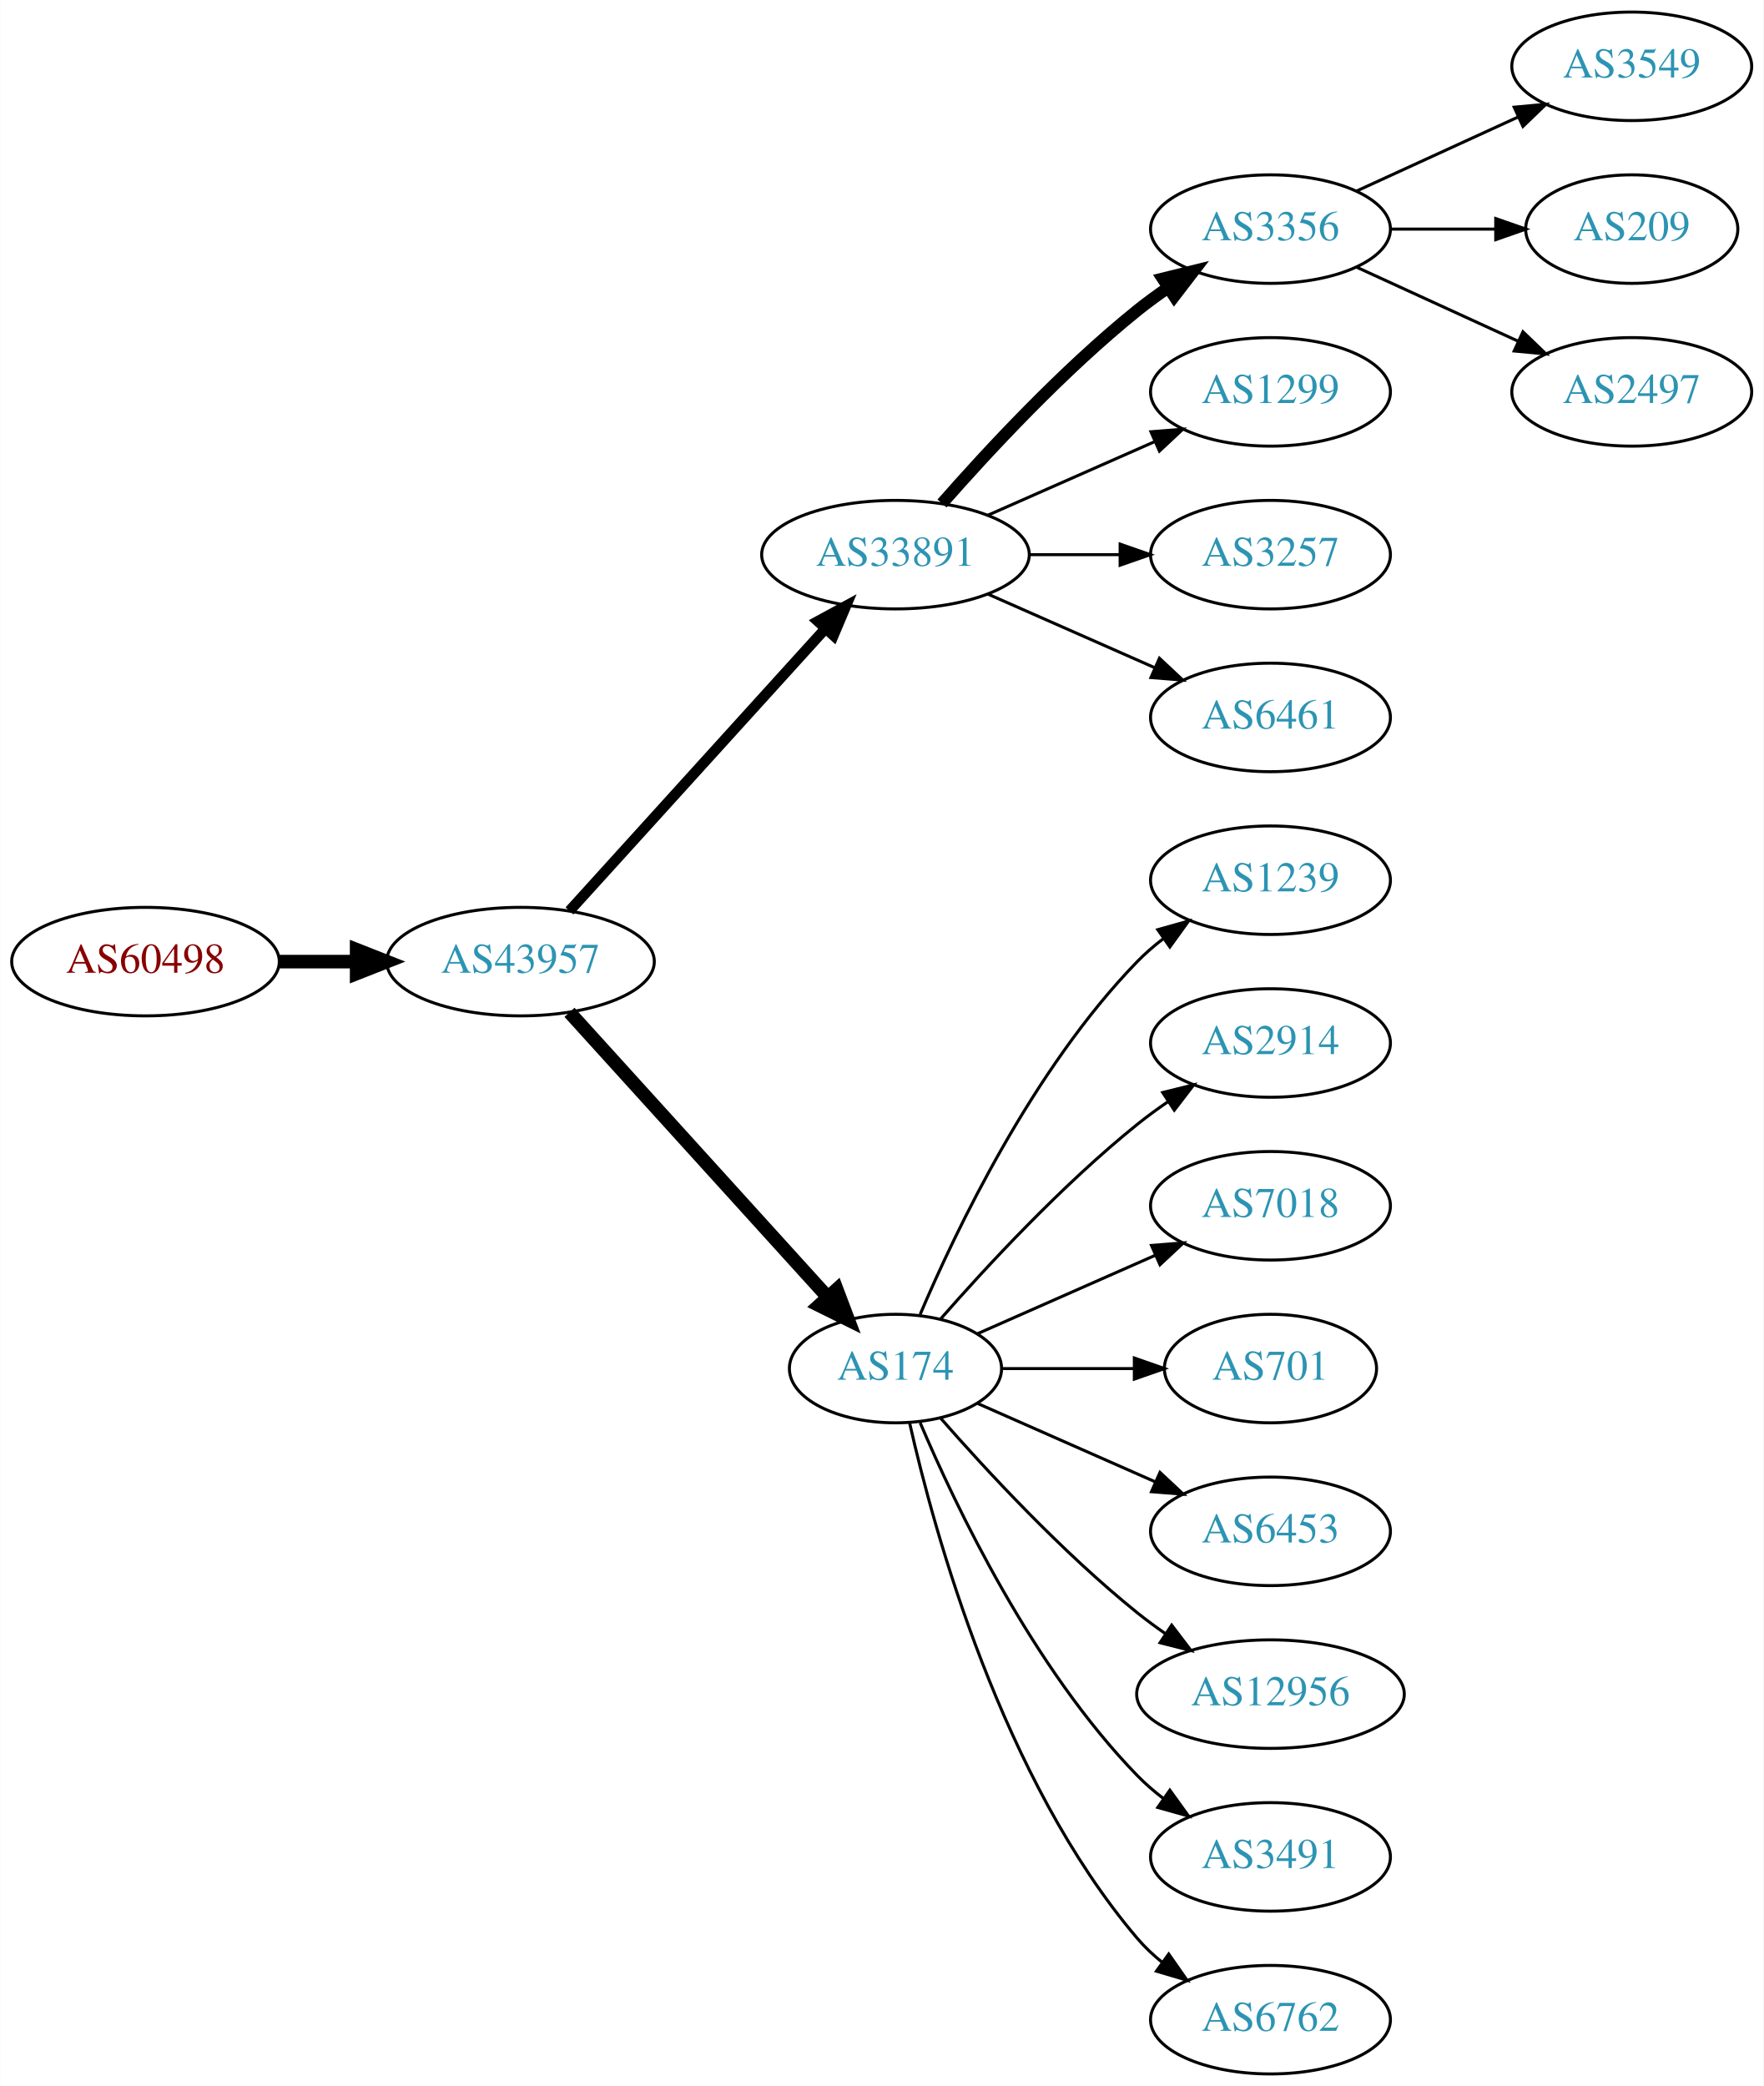
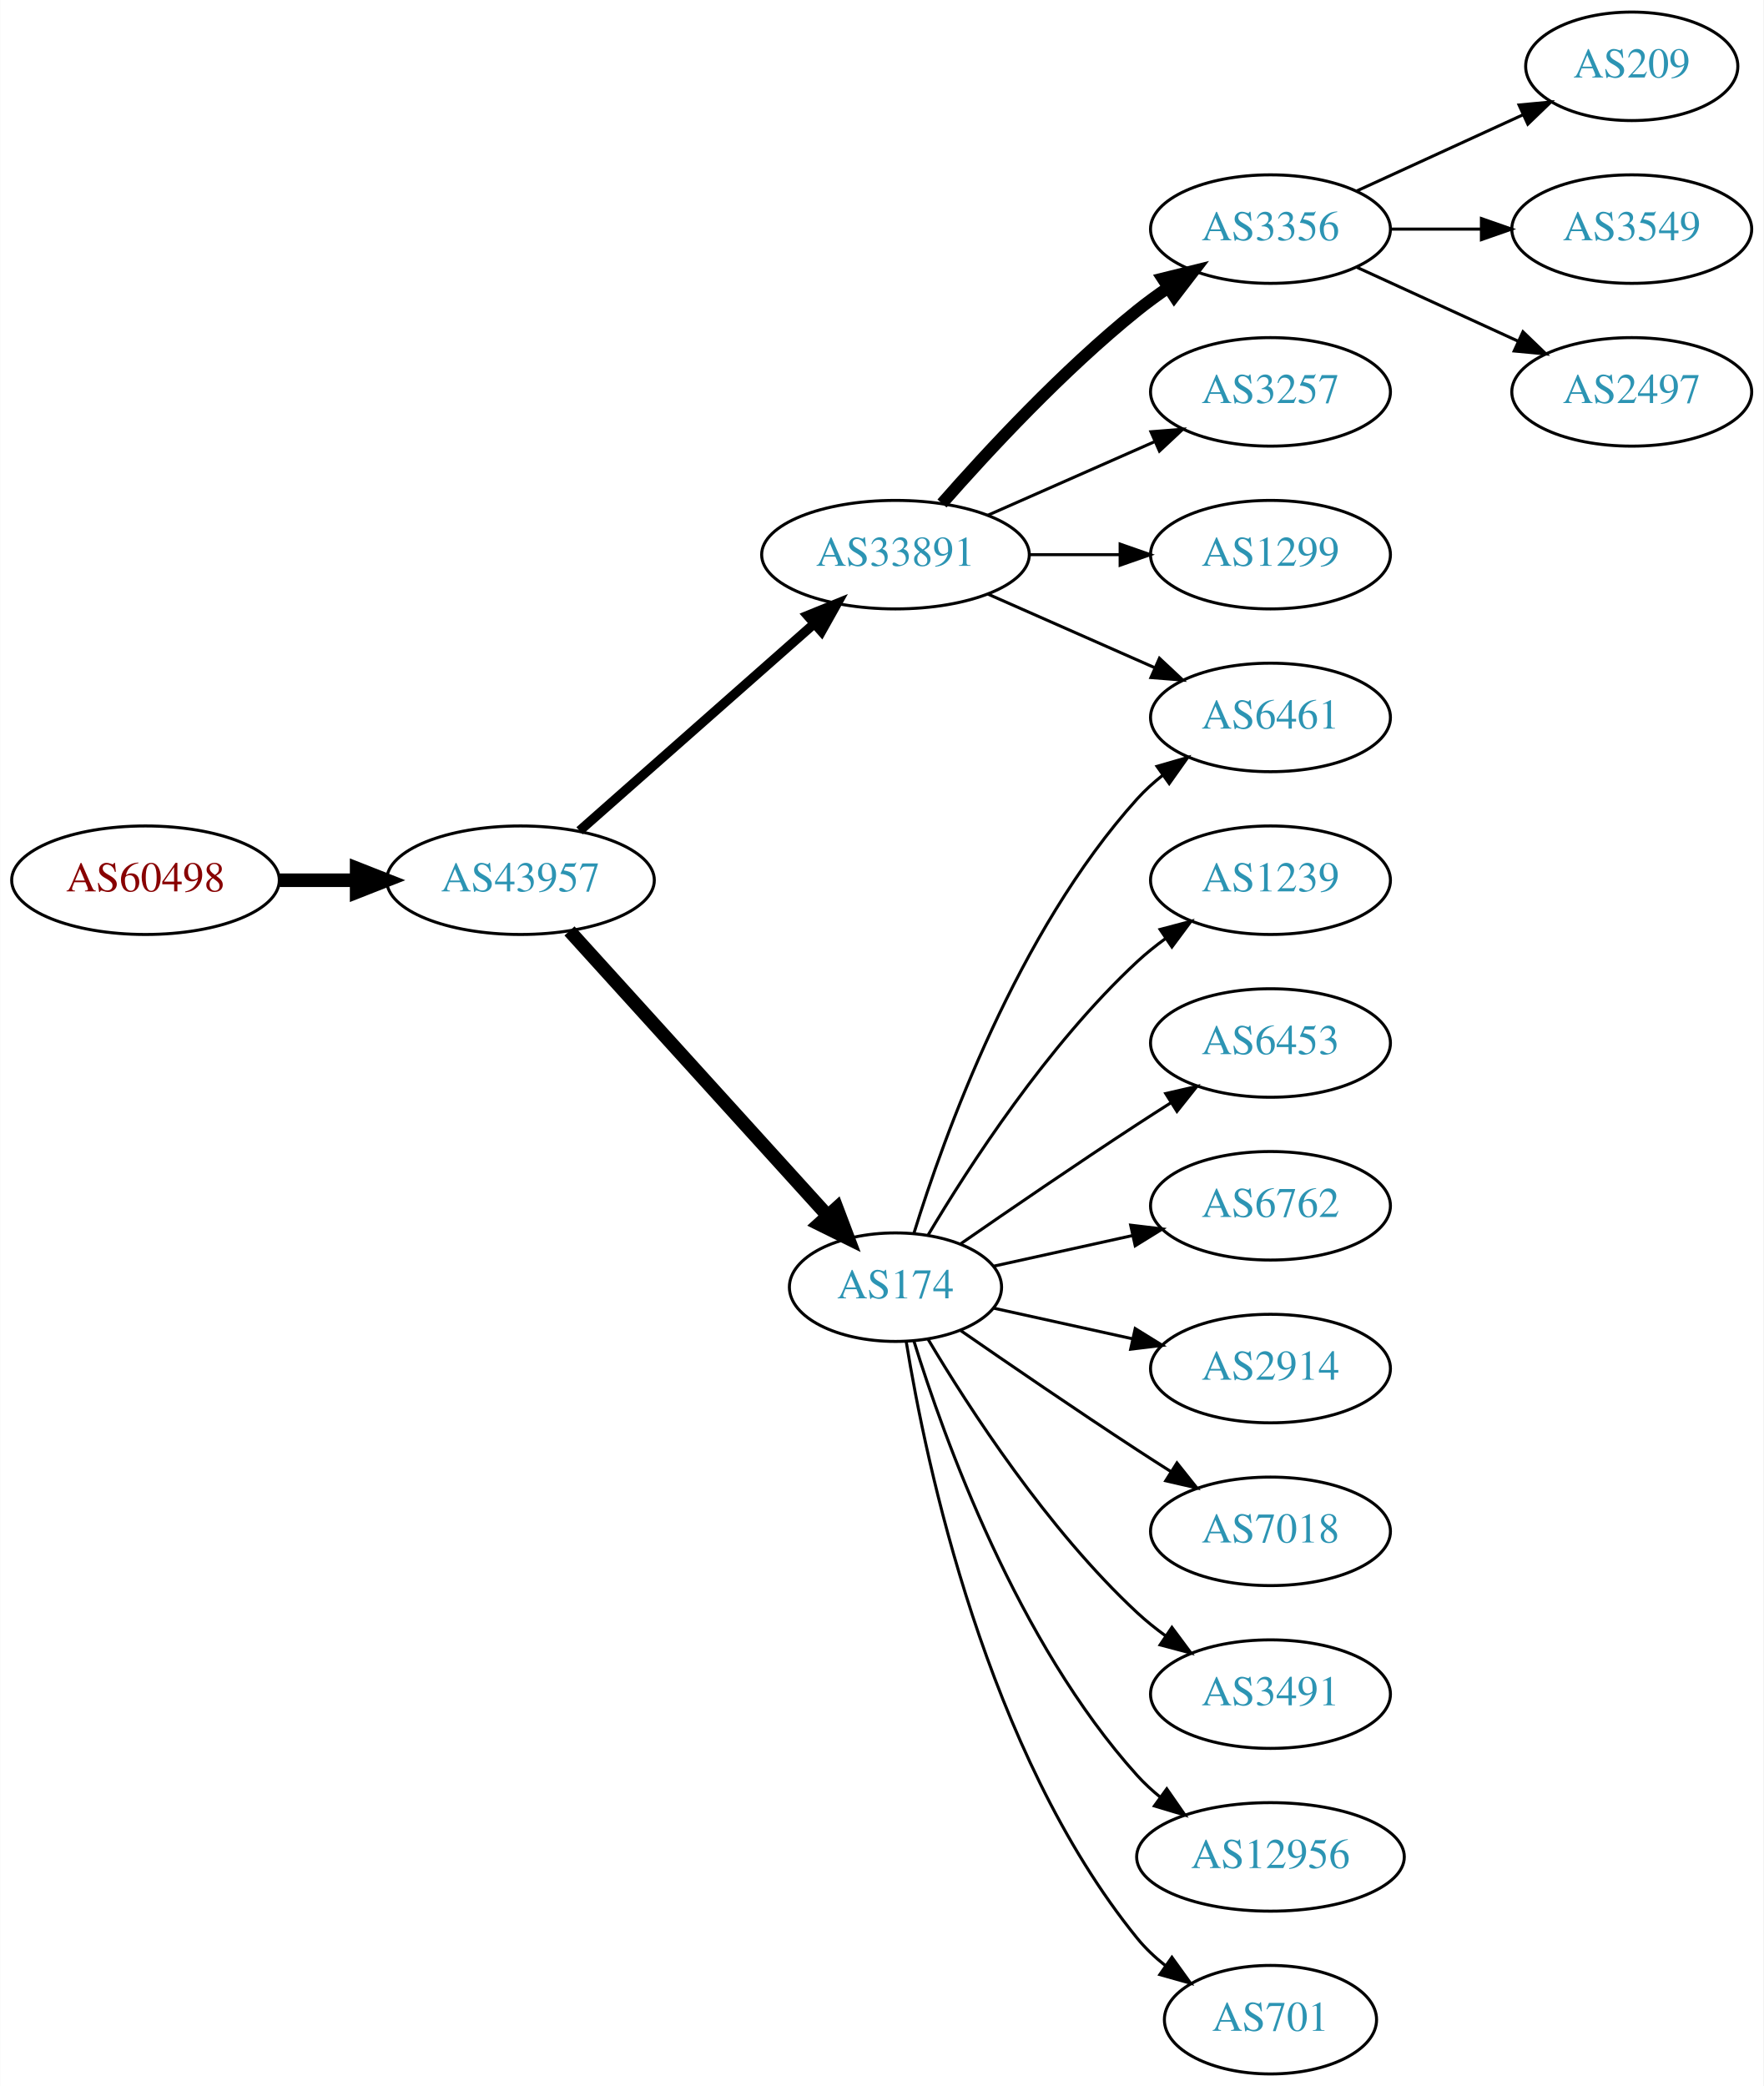
<svg xmlns="http://www.w3.org/2000/svg" xmlns:xlink="http://www.w3.org/1999/xlink" width="585pt" height="692pt" viewBox="0.00 0.00 584.86 692.00">
  <g id="graph0" class="graph" transform="scale(1 1) rotate(0) translate(4 688)">
    <polygon fill="white" stroke="none" points="-4,4 -4,-688 580.862,-688 580.862,4 -4,4" />
    <g id="node1" class="node">
      <g id="a_node1">
        <a xlink:href="/asn/60498" xlink:title="AS60498 ~ WNT Telecommunication GmbH [AT]">
-           <ellipse fill="#ffffff" stroke="black" cx="44.196" cy="-369" rx="44.393" ry="18" />
-           <text text-anchor="middle" x="44.196" y="-365.3" font-family="Times,serif" font-size="14.00" fill="#880000">AS60498</text>
+           <ellipse fill="#ffffff" stroke="black" cx="44.196" cy="-396" rx="44.393" ry="18" />
+           <text text-anchor="middle" x="44.196" y="-392.3" font-family="Times,serif" font-size="14.00" fill="#880000">AS60498</text>
        </a>
      </g>
    </g>
    <g id="node2" class="node">
      <g id="a_node2">
        <a xlink:href="/asn/43957" xlink:title="AS43957 ~ WNT Telecommunication GmbH [AT]">
-           <ellipse fill="#ffffff" stroke="black" cx="168.588" cy="-369" rx="44.393" ry="18" />
-           <text text-anchor="middle" x="168.588" y="-365.3" font-family="Times,serif" font-size="14.00" fill="#2c94b3">AS43957</text>
+           <ellipse fill="#ffffff" stroke="black" cx="168.588" cy="-396" rx="44.393" ry="18" />
+           <text text-anchor="middle" x="168.588" y="-392.3" font-family="Times,serif" font-size="14.00" fill="#2c94b3">AS43957</text>
        </a>
      </g>
    </g>
    <g id="edge1" class="edge">
-       <path fill="none" stroke="black" stroke-width="4.5" d="M88.692,-369C96.898,-369 105.569,-369 114.041,-369" />
-       <polygon fill="black" stroke="black" stroke-width="4.5" points="114.233,-372.938 124.233,-369 114.233,-365.063 114.233,-372.938" />
+       <path fill="none" stroke="black" stroke-width="4.5" d="M88.692,-396C96.898,-396 105.569,-396 114.041,-396" />
+       <polygon fill="black" stroke="black" stroke-width="4.5" points="114.233,-399.938 124.233,-396 114.233,-392.063 114.233,-399.938" />
    </g>
    <g id="node3" class="node">
      <g id="a_node3">
        <a xlink:href="/asn/33891" xlink:title="AS33891 ~ CORE-BACKBONE GMBH GLOBAL NETWORK [DE]">
          <ellipse fill="#ffffff" stroke="black" cx="292.98" cy="-504" rx="44.393" ry="18" />
          <text text-anchor="middle" x="292.98" y="-500.3" font-family="Times,serif" font-size="14.00" fill="#2c94b3">AS33891</text>
        </a>
      </g>
    </g>
    <g id="edge2" class="edge">
-       <path fill="none" stroke="black" stroke-width="3.5" d="M184.842,-385.825C206.188,-409.37 245.11,-452.302 269.702,-479.426" />
-       <polygon fill="black" stroke="black" stroke-width="3.5" points="267.225,-481.905 276.535,-486.963 272.411,-477.204 267.225,-481.905" />
+       <path fill="none" stroke="black" stroke-width="3.15" d="M188.177,-412.403C208.875,-430.667 242.481,-460.322 265.826,-480.921" />
+       <polygon fill="black" stroke="black" stroke-width="3.15" points="263.804,-483.805 273.618,-487.797 268.435,-478.556 263.804,-483.805" />
    </g>
    <g id="node4" class="node">
      <g id="a_node4">
        <a xlink:href="/asn/174" xlink:title="AS174 ~ Cogent Communications [US]">
-           <ellipse fill="#ffffff" stroke="black" cx="292.98" cy="-234" rx="35.194" ry="18" />
-           <text text-anchor="middle" x="292.98" y="-230.3" font-family="Times,serif" font-size="14.00" fill="#2c94b3">AS174</text>
+           <ellipse fill="#ffffff" stroke="black" cx="292.98" cy="-261" rx="35.194" ry="18" />
+           <text text-anchor="middle" x="292.98" y="-257.3" font-family="Times,serif" font-size="14.00" fill="#2c94b3">AS174</text>
        </a>
      </g>
    </g>
    <g id="edge3" class="edge">
-       <path fill="none" stroke="black" stroke-width="4.5" d="M184.842,-352.175C206.422,-328.372 245.963,-284.758 270.503,-257.69" />
-       <polygon fill="black" stroke="black" stroke-width="4.5" points="273.5,-260.246 277.3,-250.193 267.666,-254.957 273.5,-260.246" />
+       <path fill="none" stroke="black" stroke-width="4.5" d="M184.842,-379.175C206.422,-355.372 245.963,-311.758 270.503,-284.69" />
+       <polygon fill="black" stroke="black" stroke-width="4.5" points="273.5,-287.246 277.3,-277.193 267.666,-281.957 273.5,-287.246" />
    </g>
    <g id="node5" class="node">
      <g id="a_node5">
        <a xlink:href="/asn/3356" xlink:title="AS3356 ~ Level 3 Parent, LLC [US]">
          <ellipse fill="#ffffff" stroke="black" cx="417.373" cy="-612" rx="39.794" ry="18" />
          <text text-anchor="middle" x="417.373" y="-608.3" font-family="Times,serif" font-size="14.00" fill="#2c94b3">AS3356</text>
        </a>
      </g>
    </g>
    <g id="edge4" class="edge">
      <path fill="none" stroke="black" stroke-width="4" d="M308.413,-520.983C323.544,-538.229 348.509,-565.148 373.176,-585 376.432,-587.62 379.957,-590.192 383.542,-592.646" />
      <polygon fill="black" stroke="black" stroke-width="4" points="381.629,-595.577 391.914,-598.121 385.46,-589.719 381.629,-595.577" />
    </g>
    <g id="node6" class="node">
      <g id="a_node6">
-         <a xlink:href="/asn/1299" xlink:title="AS1299 ~ Telia Carrier [EU]">
+         <a xlink:href="/asn/3257" xlink:title="AS3257 ~ GTT [DE]">
          <ellipse fill="#ffffff" stroke="black" cx="417.373" cy="-558" rx="39.794" ry="18" />
-           <text text-anchor="middle" x="417.373" y="-554.3" font-family="Times,serif" font-size="14.00" fill="#2c94b3">AS1299</text>
+           <text text-anchor="middle" x="417.373" y="-554.3" font-family="Times,serif" font-size="14.00" fill="#2c94b3">AS3257</text>
        </a>
      </g>
    </g>
    <g id="edge5" class="edge">
      <path fill="none" stroke="black" d="M323.608,-517.072C340.203,-524.393 361.062,-533.597 378.795,-541.421" />
      <polygon fill="black" stroke="black" points="377.717,-544.77 388.279,-545.605 380.543,-538.366 377.717,-544.77" />
    </g>
    <g id="node7" class="node">
      <g id="a_node7">
-         <a xlink:href="/asn/3257" xlink:title="AS3257 ~ GTT [DE]">
+         <a xlink:href="/asn/1299" xlink:title="AS1299 ~ Telia Carrier [EU]">
          <ellipse fill="#ffffff" stroke="black" cx="417.373" cy="-504" rx="39.794" ry="18" />
-           <text text-anchor="middle" x="417.373" y="-500.3" font-family="Times,serif" font-size="14.00" fill="#2c94b3">AS3257</text>
+           <text text-anchor="middle" x="417.373" y="-500.3" font-family="Times,serif" font-size="14.00" fill="#2c94b3">AS1299</text>
        </a>
      </g>
    </g>
    <g id="edge6" class="edge">
      <path fill="none" stroke="black" d="M337.476,-504C347.165,-504 357.502,-504 367.394,-504" />
      <polygon fill="black" stroke="black" points="367.497,-507.5 377.497,-504 367.497,-500.5 367.497,-507.5" />
    </g>
    <g id="node8" class="node">
      <g id="a_node8">
        <a xlink:href="/asn/6461" xlink:title="AS6461 ~ Zayo Bandwidth [US]">
          <ellipse fill="#ffffff" stroke="black" cx="417.373" cy="-450" rx="39.794" ry="18" />
          <text text-anchor="middle" x="417.373" y="-446.3" font-family="Times,serif" font-size="14.00" fill="#2c94b3">AS6461</text>
        </a>
      </g>
    </g>
    <g id="edge7" class="edge">
      <path fill="none" stroke="black" d="M323.608,-490.928C340.203,-483.607 361.062,-474.403 378.795,-466.579" />
      <polygon fill="black" stroke="black" points="380.543,-469.634 388.279,-462.395 377.717,-463.23 380.543,-469.634" />
    </g>
+     <g id="edge12" class="edge">
+       <path fill="none" stroke="black" d="M299.118,-278.94C309.021,-310.979 333.359,-378.812 373.176,-423 375.693,-425.792 378.564,-428.401 381.603,-430.812" />
+       <polygon fill="black" stroke="black" points="379.732,-433.776 389.911,-436.715 383.786,-428.07 379.732,-433.776" />
+     </g>
    <g id="node9" class="node">
      <g id="a_node9">
        <a xlink:href="/asn/1239" xlink:title="AS1239 ~ Sprint [US]">
          <ellipse fill="#ffffff" stroke="black" cx="417.373" cy="-396" rx="39.794" ry="18" />
          <text text-anchor="middle" x="417.373" y="-392.3" font-family="Times,serif" font-size="14.00" fill="#2c94b3">AS1239</text>
        </a>
      </g>
    </g>
    <g id="edge8" class="edge">
-       <path fill="none" stroke="black" d="M301.171,-251.975C312.938,-279.682 338.512,-333.348 373.176,-369 375.797,-371.695 378.737,-374.239 381.82,-376.608" />
-       <polygon fill="black" stroke="black" points="379.986,-379.597 390.189,-382.455 383.995,-373.859 379.986,-379.597" />
+       <path fill="none" stroke="black" d="M303.793,-278.279C317.299,-301.011 343.359,-341.314 373.176,-369 376.083,-371.699 379.296,-374.28 382.62,-376.703" />
+       <polygon fill="black" stroke="black" points="380.755,-379.667 390.998,-382.375 384.679,-373.87 380.755,-379.667" />
    </g>
    <g id="node10" class="node">
      <g id="a_node10">
-         <a xlink:href="/asn/2914" xlink:title="AS2914 ~ NTT America, Inc. [US]">
+         <a xlink:href="/asn/6453" xlink:title="AS6453 ~ TATA COMMUNICATIONS (AMERICA) INC [US]">
          <ellipse fill="#ffffff" stroke="black" cx="417.373" cy="-342" rx="39.794" ry="18" />
-           <text text-anchor="middle" x="417.373" y="-338.3" font-family="Times,serif" font-size="14.00" fill="#2c94b3">AS2914</text>
+           <text text-anchor="middle" x="417.373" y="-338.3" font-family="Times,serif" font-size="14.00" fill="#2c94b3">AS6453</text>
        </a>
      </g>
    </g>
    <g id="edge9" class="edge">
-       <path fill="none" stroke="black" d="M307.854,-250.345C322.924,-267.559 348.202,-294.901 373.176,-315 376.432,-317.62 379.957,-320.192 383.542,-322.646" />
-       <polygon fill="black" stroke="black" points="381.629,-325.577 391.914,-328.121 385.46,-319.719 381.629,-325.577" />
+       <path fill="none" stroke="black" d="M314.671,-275.44C330.563,-286.449 353.113,-301.897 373.176,-315 376.758,-317.339 380.529,-319.759 384.289,-322.144" />
+       <polygon fill="black" stroke="black" points="382.623,-325.231 392.95,-327.596 386.352,-319.307 382.623,-325.231" />
    </g>
    <g id="node11" class="node">
      <g id="a_node11">
-         <a xlink:href="/asn/7018" xlink:title="AS7018 ~ AT&amp;T Services, Inc. [US]">
+         <a xlink:href="/asn/6762" xlink:title="AS6762 ~ TELECOM ITALIA SPARKLE S.p.A. [IT]">
          <ellipse fill="#ffffff" stroke="black" cx="417.373" cy="-288" rx="39.794" ry="18" />
-           <text text-anchor="middle" x="417.373" y="-284.3" font-family="Times,serif" font-size="14.00" fill="#2c94b3">AS7018</text>
+           <text text-anchor="middle" x="417.373" y="-284.3" font-family="Times,serif" font-size="14.00" fill="#2c94b3">AS6762</text>
        </a>
      </g>
    </g>
    <g id="edge10" class="edge">
-       <path fill="none" stroke="black" d="M320.237,-245.584C337.422,-253.167 360.135,-263.188 379.17,-271.586" />
-       <polygon fill="black" stroke="black" points="377.896,-274.849 388.458,-275.684 380.721,-268.445 377.896,-274.849" />
+       <path fill="none" stroke="black" d="M325.499,-267.953C339.56,-271.055 356.378,-274.765 371.702,-278.146" />
+       <polygon fill="black" stroke="black" points="370.993,-281.573 381.512,-280.31 372.501,-274.738 370.993,-281.573" />
    </g>
    <g id="node12" class="node">
      <g id="a_node12">
-         <a xlink:href="/asn/701" xlink:title="AS701 ~ UUNET [US]">
-           <ellipse fill="#ffffff" stroke="black" cx="417.373" cy="-234" rx="35.194" ry="18" />
-           <text text-anchor="middle" x="417.373" y="-230.3" font-family="Times,serif" font-size="14.00" fill="#2c94b3">AS701</text>
+         <a xlink:href="/asn/2914" xlink:title="AS2914 ~ NTT America, Inc. [US]">
+           <ellipse fill="#ffffff" stroke="black" cx="417.373" cy="-234" rx="39.794" ry="18" />
+           <text text-anchor="middle" x="417.373" y="-230.3" font-family="Times,serif" font-size="14.00" fill="#2c94b3">AS2914</text>
        </a>
      </g>
    </g>
    <g id="edge11" class="edge">
-       <path fill="none" stroke="black" d="M328.399,-234C341.94,-234 357.66,-234 372.034,-234" />
-       <polygon fill="black" stroke="black" points="372.212,-237.5 382.212,-234 372.212,-230.5 372.212,-237.5" />
+       <path fill="none" stroke="black" d="M325.499,-254.047C339.56,-250.945 356.378,-247.235 371.702,-243.854" />
+       <polygon fill="black" stroke="black" points="372.501,-247.262 381.512,-241.69 370.993,-240.427 372.501,-247.262" />
    </g>
    <g id="node13" class="node">
      <g id="a_node13">
-         <a xlink:href="/asn/6453" xlink:title="AS6453 ~ TATA COMMUNICATIONS (AMERICA) INC [US]">
+         <a xlink:href="/asn/7018" xlink:title="AS7018 ~ AT&amp;T Services, Inc. [US]">
          <ellipse fill="#ffffff" stroke="black" cx="417.373" cy="-180" rx="39.794" ry="18" />
-           <text text-anchor="middle" x="417.373" y="-176.3" font-family="Times,serif" font-size="14.00" fill="#2c94b3">AS6453</text>
-         </a>
-       </g>
-     </g>
-     <g id="edge12" class="edge">
-       <path fill="none" stroke="black" d="M320.237,-222.416C337.422,-214.833 360.135,-204.812 379.17,-196.414" />
-       <polygon fill="black" stroke="black" points="380.721,-199.555 388.458,-192.316 377.896,-193.151 380.721,-199.555" />
+           <text text-anchor="middle" x="417.373" y="-176.3" font-family="Times,serif" font-size="14.00" fill="#2c94b3">AS7018</text>
+         </a>
+       </g>
+     </g>
+     <g id="edge13" class="edge">
+       <path fill="none" stroke="black" d="M314.671,-246.56C330.563,-235.551 353.113,-220.103 373.176,-207 376.758,-204.661 380.529,-202.241 384.289,-199.856" />
+       <polygon fill="black" stroke="black" points="386.352,-202.693 392.95,-194.404 382.623,-196.769 386.352,-202.693" />
    </g>
    <g id="node14" class="node">
      <g id="a_node14">
-         <a xlink:href="/asn/12956" xlink:title="AS12956 ~ TELXIUS [ES]">
-           <ellipse fill="#ffffff" stroke="black" cx="417.373" cy="-126" rx="44.393" ry="18" />
-           <text text-anchor="middle" x="417.373" y="-122.3" font-family="Times,serif" font-size="14.00" fill="#2c94b3">AS12956</text>
-         </a>
-       </g>
-     </g>
-     <g id="edge13" class="edge">
-       <path fill="none" stroke="black" d="M307.854,-217.655C322.924,-200.441 348.202,-173.099 373.176,-153 376.105,-150.643 379.251,-148.325 382.463,-146.098" />
-       <polygon fill="black" stroke="black" points="384.598,-148.882 391.011,-140.448 380.738,-143.042 384.598,-148.882" />
+         <a xlink:href="/asn/3491" xlink:title="AS3491 ~ PCCW Global, Inc. [US]">
+           <ellipse fill="#ffffff" stroke="black" cx="417.373" cy="-126" rx="39.794" ry="18" />
+           <text text-anchor="middle" x="417.373" y="-122.3" font-family="Times,serif" font-size="14.00" fill="#2c94b3">AS3491</text>
+         </a>
+       </g>
+     </g>
+     <g id="edge14" class="edge">
+       <path fill="none" stroke="black" d="M303.793,-243.721C317.299,-220.989 343.359,-180.686 373.176,-153 376.083,-150.301 379.296,-147.72 382.62,-145.297" />
+       <polygon fill="black" stroke="black" points="384.679,-148.13 390.998,-139.625 380.755,-142.333 384.679,-148.13" />
    </g>
    <g id="node15" class="node">
      <g id="a_node15">
-         <a xlink:href="/asn/3491" xlink:title="AS3491 ~ PCCW Global, Inc. [US]">
-           <ellipse fill="#ffffff" stroke="black" cx="417.373" cy="-72" rx="39.794" ry="18" />
-           <text text-anchor="middle" x="417.373" y="-68.3" font-family="Times,serif" font-size="14.00" fill="#2c94b3">AS3491</text>
-         </a>
-       </g>
-     </g>
-     <g id="edge14" class="edge">
-       <path fill="none" stroke="black" d="M301.171,-216.025C312.938,-188.318 338.512,-134.652 373.176,-99 375.797,-96.305 378.737,-93.761 381.82,-91.392" />
-       <polygon fill="black" stroke="black" points="383.995,-94.141 390.189,-85.545 379.986,-88.403 383.995,-94.141" />
+         <a xlink:href="/asn/12956" xlink:title="AS12956 ~ TELXIUS [ES]">
+           <ellipse fill="#ffffff" stroke="black" cx="417.373" cy="-72" rx="44.393" ry="18" />
+           <text text-anchor="middle" x="417.373" y="-68.3" font-family="Times,serif" font-size="14.00" fill="#2c94b3">AS12956</text>
+         </a>
+       </g>
+     </g>
+     <g id="edge15" class="edge">
+       <path fill="none" stroke="black" d="M299.118,-243.06C309.021,-211.021 333.359,-143.188 373.176,-99 375.496,-96.425 378.118,-94.006 380.895,-91.756" />
+       <polygon fill="black" stroke="black" points="382.971,-94.574 389.01,-85.868 378.861,-88.907 382.971,-94.574" />
    </g>
    <g id="node16" class="node">
      <g id="a_node16">
-         <a xlink:href="/asn/6762" xlink:title="AS6762 ~ TELECOM ITALIA SPARKLE S.p.A. [IT]">
-           <ellipse fill="#ffffff" stroke="black" cx="417.373" cy="-18" rx="39.794" ry="18" />
-           <text text-anchor="middle" x="417.373" y="-14.3" font-family="Times,serif" font-size="14.00" fill="#2c94b3">AS6762</text>
-         </a>
-       </g>
-     </g>
-     <g id="edge15" class="edge">
-       <path fill="none" stroke="black" d="M297.674,-215.925C305.814,-179.852 328.247,-97.86 373.176,-45 375.611,-42.136 378.427,-39.479 381.432,-37.039" />
-       <polygon fill="black" stroke="black" points="383.62,-39.776 389.692,-31.094 379.531,-34.095 383.62,-39.776" />
+         <a xlink:href="/asn/701" xlink:title="AS701 ~ UUNET [US]">
+           <ellipse fill="#ffffff" stroke="black" cx="417.373" cy="-18" rx="35.194" ry="18" />
+           <text text-anchor="middle" x="417.373" y="-14.3" font-family="Times,serif" font-size="14.00" fill="#2c94b3">AS701</text>
+         </a>
+       </g>
+     </g>
+     <g id="edge16" class="edge">
+       <path fill="none" stroke="black" d="M296.561,-242.822C303.016,-203.003 323.088,-106.714 373.176,-45 375.873,-41.678 379.092,-38.648 382.541,-35.917" />
+       <polygon fill="black" stroke="black" points="384.678,-38.693 390.867,-30.094 380.666,-32.957 384.678,-38.693" />
    </g>
    <g id="node17" class="node">
      <g id="a_node17">
-         <a xlink:href="/asn/3549" xlink:title="AS3549 ~ Level 3 Parent, LLC [US]">
-           <ellipse fill="#ffffff" stroke="black" cx="537.215" cy="-666" rx="39.794" ry="18" />
-           <text text-anchor="middle" x="537.215" y="-662.3" font-family="Times,serif" font-size="14.00" fill="#2c94b3">AS3549</text>
-         </a>
-       </g>
-     </g>
-     <g id="edge16" class="edge">
-       <path fill="none" stroke="black" d="M446.001,-624.661C461.958,-631.973 482.229,-641.261 499.512,-649.181" />
-       <polygon fill="black" stroke="black" points="498.21,-652.435 508.759,-653.419 501.126,-646.071 498.21,-652.435" />
+         <a xlink:href="/asn/209" xlink:title="AS209 ~ CenturyLink Communications, LLC [US]">
+           <ellipse fill="#ffffff" stroke="black" cx="537.215" cy="-666" rx="35.194" ry="18" />
+           <text text-anchor="middle" x="537.215" y="-662.3" font-family="Times,serif" font-size="14.00" fill="#2c94b3">AS209</text>
+         </a>
+       </g>
+     </g>
+     <g id="edge17" class="edge">
+       <path fill="none" stroke="black" d="M446.001,-624.661C462.418,-632.183 483.399,-641.798 500.996,-649.861" />
+       <polygon fill="black" stroke="black" points="499.824,-653.174 510.373,-654.158 502.74,-646.811 499.824,-653.174" />
    </g>
    <g id="node18" class="node">
      <g id="a_node18">
-         <a xlink:href="/asn/209" xlink:title="AS209 ~ CenturyLink Communications, LLC [US]">
-           <ellipse fill="#ffffff" stroke="black" cx="537.215" cy="-612" rx="35.194" ry="18" />
-           <text text-anchor="middle" x="537.215" y="-608.3" font-family="Times,serif" font-size="14.00" fill="#2c94b3">AS209</text>
-         </a>
-       </g>
-     </g>
-     <g id="edge17" class="edge">
-       <path fill="none" stroke="black" d="M457.285,-612C468.372,-612 480.531,-612 491.914,-612" />
-       <polygon fill="black" stroke="black" points="492.096,-615.5 502.096,-612 492.096,-608.5 492.096,-615.5" />
+         <a xlink:href="/asn/3549" xlink:title="AS3549 ~ Level 3 Parent, LLC [US]">
+           <ellipse fill="#ffffff" stroke="black" cx="537.215" cy="-612" rx="39.794" ry="18" />
+           <text text-anchor="middle" x="537.215" y="-608.3" font-family="Times,serif" font-size="14.00" fill="#2c94b3">AS3549</text>
+         </a>
+       </g>
+     </g>
+     <g id="edge18" class="edge">
+       <path fill="none" stroke="black" d="M457.285,-612C466.839,-612 477.188,-612 487.151,-612" />
+       <polygon fill="black" stroke="black" points="487.343,-615.5 497.343,-612 487.343,-608.5 487.343,-615.5" />
    </g>
    <g id="node19" class="node">
      <g id="a_node19">
        <a xlink:href="/asn/2497" xlink:title="AS2497 ~ Internet Initiative Japan Inc. [JP]">
          <ellipse fill="#ffffff" stroke="black" cx="537.215" cy="-558" rx="39.794" ry="18" />
          <text text-anchor="middle" x="537.215" y="-554.3" font-family="Times,serif" font-size="14.00" fill="#2c94b3">AS2497</text>
        </a>
      </g>
    </g>
-     <g id="edge18" class="edge">
+     <g id="edge19" class="edge">
      <path fill="none" stroke="black" d="M446.001,-599.339C461.958,-592.027 482.229,-582.739 499.512,-574.819" />
      <polygon fill="black" stroke="black" points="501.126,-577.929 508.759,-570.581 498.21,-571.565 501.126,-577.929" />
    </g>
  </g>
</svg>
